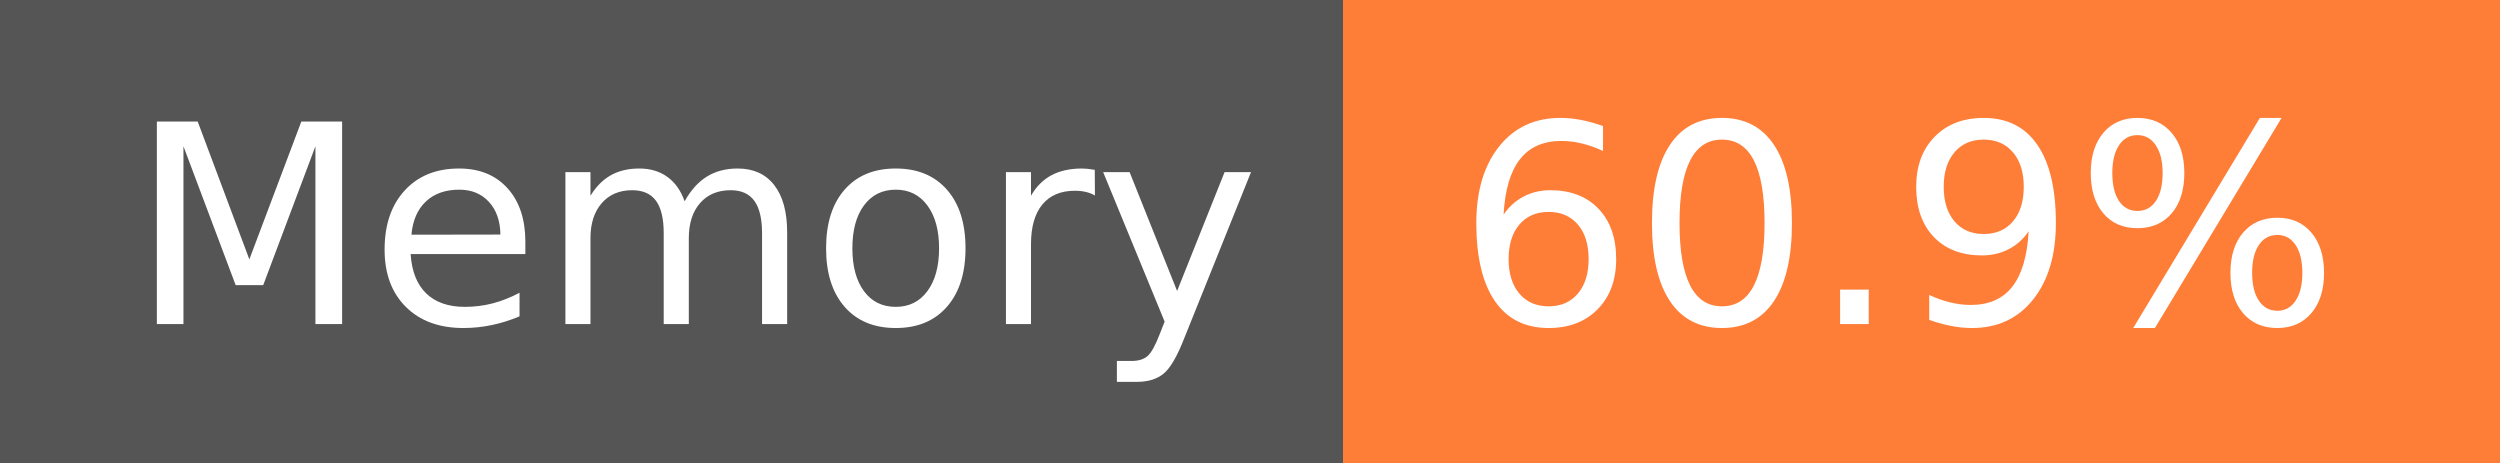
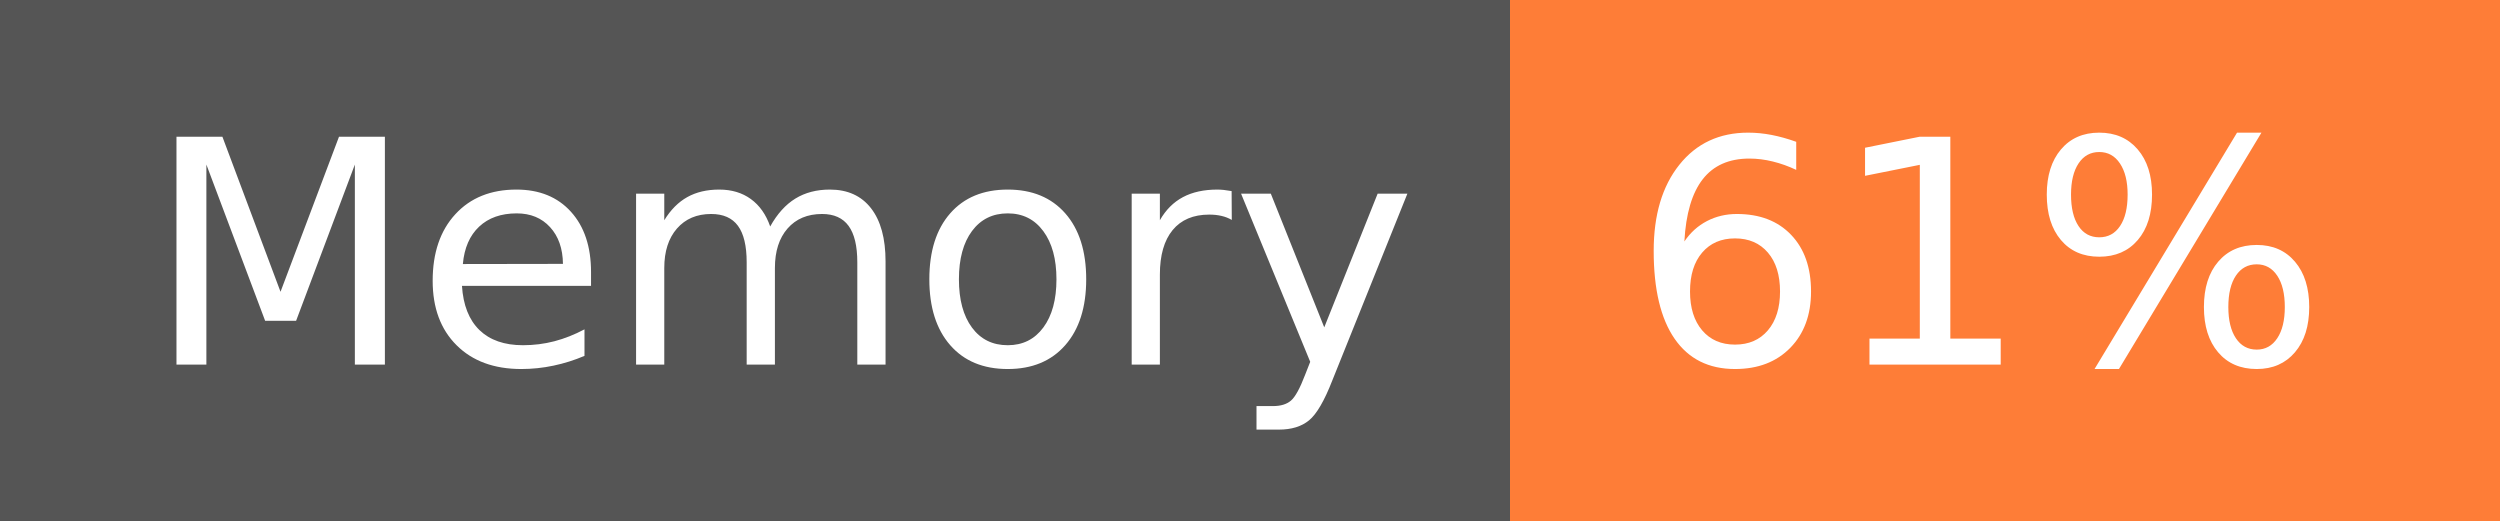
- <svg xmlns="http://www.w3.org/2000/svg" width="108" height="20" role="img" aria-label="Memory: 60.9%">
+ <svg xmlns="http://www.w3.org/2000/svg" width="96" height="20" role="img" aria-label="Memory: 61%">
  <g shape-rendering="crispEdges">
    <rect width="58" height="20" fill="#555" />
-     <rect x="58" width="50" height="20" fill="#fe7d37" />
+     <rect x="58" width="38" height="20" fill="#fe7d37" />
  </g>
  <g fill="#fff" text-anchor="middle" font-family="Verdana,Geneva,DejaVu Sans,sans-serif" text-rendering="geometricPrecision" font-size="120">
    <text x="300" y="140" transform="scale(.1)" fill="#fff" textLength="466">Memory</text>
-     <text x="820" y="140" transform="scale(.1)" fill="#fff" textLength="390">60.9%</text>
+     <text x="760" y="140" transform="scale(.1)" fill="#fff" textLength="276">61%</text>
  </g>
</svg>
